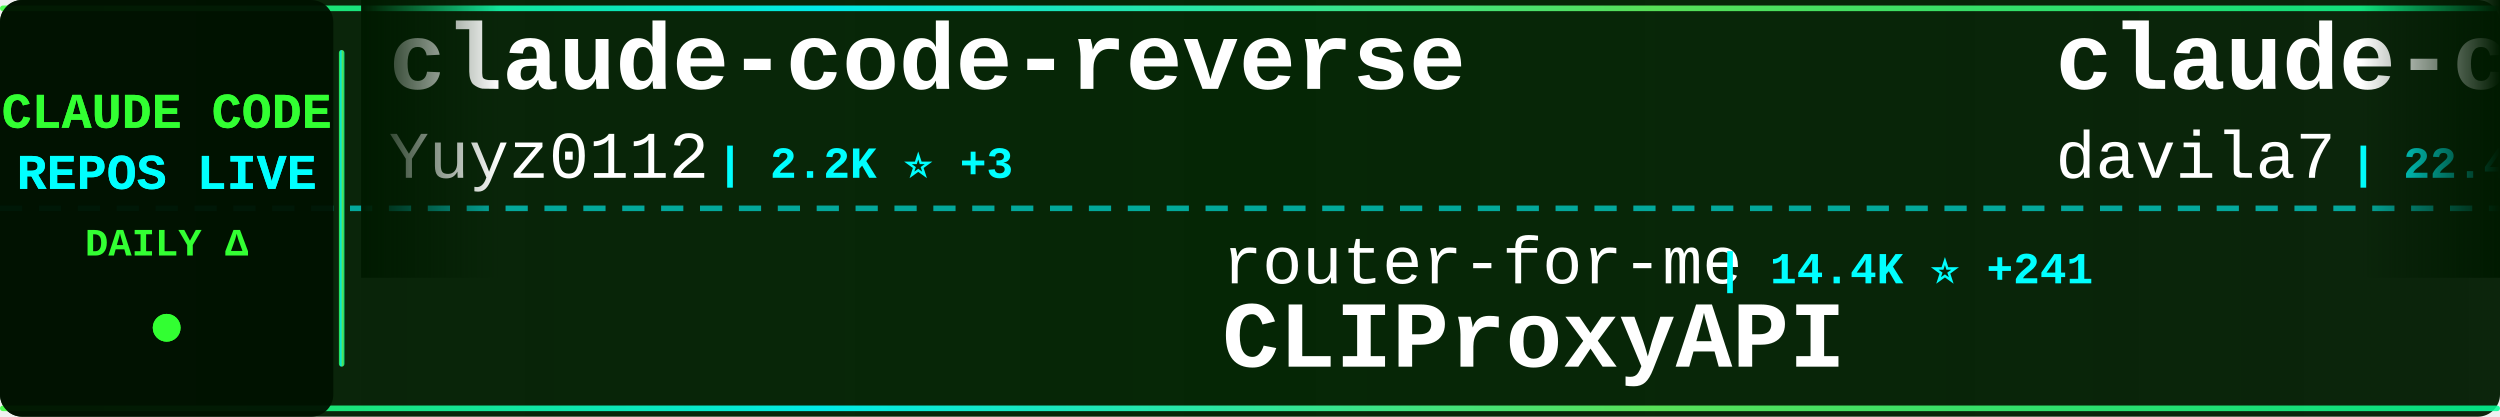
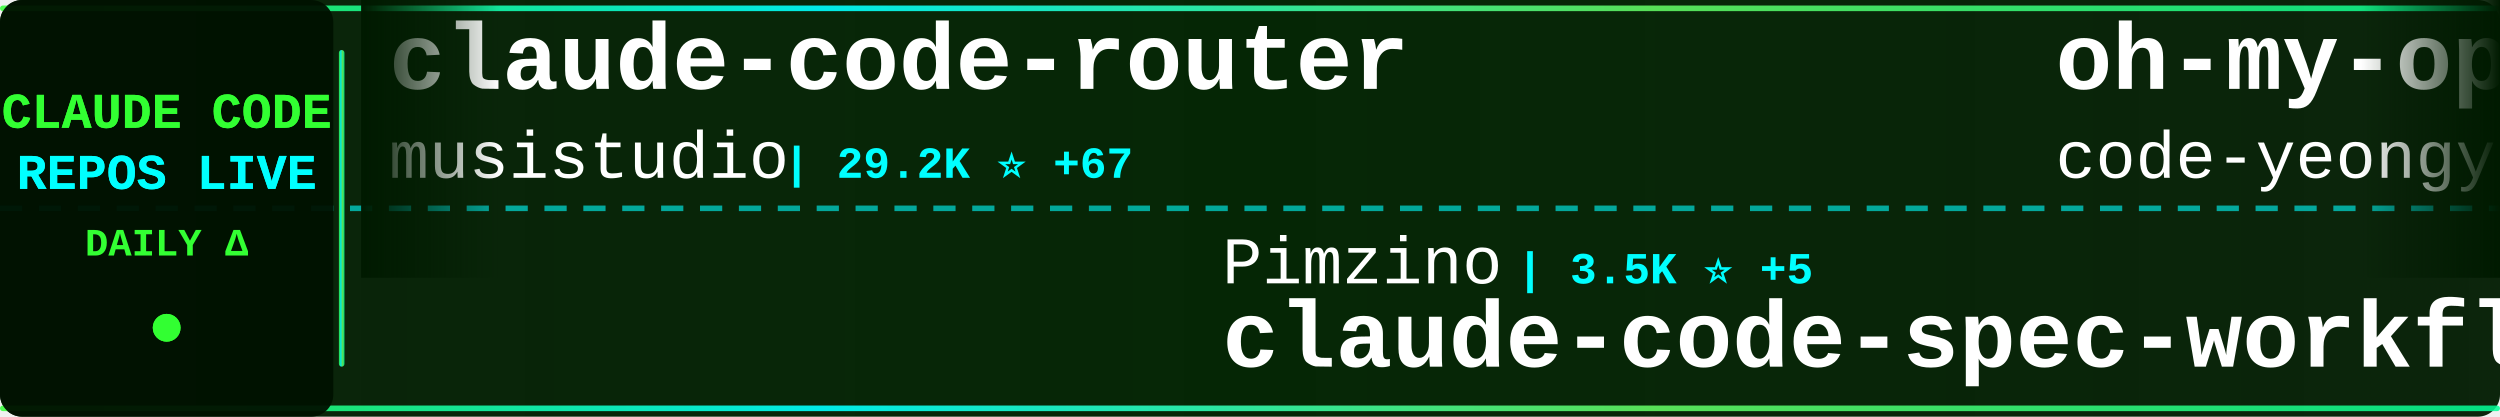
<svg xmlns="http://www.w3.org/2000/svg" width="900" height="150">
  <defs>
    <linearGradient id="tickerBg" x1="0%" y1="0%" x2="100%" y2="0%">
      <stop offset="0%" style="stop-color:#001a00;stop-opacity:0.95" />
      <stop offset="50%" style="stop-color:#002200;stop-opacity:0.98" />
      <stop offset="100%" style="stop-color:#001a00;stop-opacity:0.95" />
    </linearGradient>
    <linearGradient id="borderGrad" x1="0%" y1="0%" x2="100%" y2="0%">
      <stop offset="0%" style="stop-color:#33ff33;stop-opacity:0.85">
        <animate attributeName="stop-opacity" values="0.85;1;0.85" dur="2s" repeatCount="indefinite" />
      </stop>
      <stop offset="33%" style="stop-color:#00ffff;stop-opacity:0.9">
        <animate attributeName="stop-opacity" values="0.9;1;0.9" dur="2.2s" repeatCount="indefinite" />
      </stop>
      <stop offset="66%" style="stop-color:#66ff66;stop-opacity:0.85">
        <animate attributeName="stop-opacity" values="0.85;1;0.85" dur="1.8s" repeatCount="indefinite" />
      </stop>
      <stop offset="100%" style="stop-color:#00ff99;stop-opacity:0.85">
        <animate attributeName="stop-opacity" values="0.85;1;0.85" dur="2s" repeatCount="indefinite" />
      </stop>
    </linearGradient>
    <filter id="textGlow">
      <feGaussianBlur stdDeviation="0.1" result="coloredBlur" />
      <feMerge>
        <feMergeNode in="coloredBlur" />
        <feMergeNode in="SourceGraphic" />
      </feMerge>
    </filter>
    <filter id="metricGlow">
      <feGaussianBlur stdDeviation="0.2" result="coloredBlur" />
      <feMerge>
        <feMergeNode in="coloredBlur" />
        <feMergeNode in="SourceGraphic" />
      </feMerge>
    </filter>
    <linearGradient id="leftFade" x1="0%" y1="0%" x2="100%" y2="0%">
      <stop offset="0%" style="stop-color:#001a00;stop-opacity:1" />
      <stop offset="100%" style="stop-color:#001a00;stop-opacity:0" />
    </linearGradient>
    <linearGradient id="rightFade" x1="0%" y1="0%" x2="100%" y2="0%">
      <stop offset="0%" style="stop-color:#001a00;stop-opacity:0" />
      <stop offset="100%" style="stop-color:#001a00;stop-opacity:1" />
    </linearGradient>
  </defs>
  <rect width="900" height="150" fill="url(#tickerBg)" rx="8" />
  <rect x="0" y="2" width="900" height="2" fill="url(#borderGrad)" rx="1" />
  <rect x="0" y="146" width="900" height="2" fill="url(#borderGrad)" rx="1" />
  <line x1="0" y1="75" x2="900" y2="75" stroke="#00ffff" stroke-width="2" stroke-dasharray="8 6" opacity="0.6" />
  <rect x="0" y="0" width="120" height="150" fill="#001100" opacity="0.95" rx="8" />
  <text x="60" y="46" font-family="'Courier New', monospace" font-size="18" font-weight="bold" fill="#33ff33" text-anchor="middle" filter="url(#textGlow)">
    CLAUDE CODE
  </text>
  <text x="60" y="68" font-family="'Courier New', monospace" font-size="18" font-weight="bold" fill="#00ffff" text-anchor="middle" filter="url(#textGlow)">
    REPOS LIVE
  </text>
  <text x="60" y="92" font-family="'Courier New', monospace" font-size="14" font-weight="bold" fill="#33ff33" text-anchor="middle">
    DAILY Δ
  </text>
  <circle cx="60" cy="118" r="5" fill="#33ff33" filter="url(#metricGlow)">
    <animate attributeName="r" values="4;6;4" dur="1.5s" repeatCount="indefinite" />
    <animate attributeName="opacity" values="0.6;1;0.6" dur="1.5s" repeatCount="indefinite" />
  </circle>
  <rect x="122" y="18" width="2" height="114" fill="url(#borderGrad)" rx="1" />
  <clipPath id="tickerClip">
    <rect x="130" y="0" width="770" height="150" />
  </clipPath>
  <g clip-path="url(#tickerClip)">
    <g id="tickerItems">
      <animateTransform attributeName="transform" attributeType="XML" type="translate" from="0 0" to="-3000 0" dur="54s" repeatCount="indefinite" />
      <g transform="translate(0, 0)">
-         <text x="140" y="32" font-family="'Courier New', monospace" font-size="34" font-weight="bold" fill="#ffffff">claude-code-reverse</text>
-         <text x="140" y="64" font-family="'Courier New', monospace" font-size="24" font-weight="normal" fill="#ffffff" opacity="1.0">Yuyz0112</text>
-         <text x="258" y="64" font-family="'Courier New', monospace" font-size="16" font-weight="bold" fill="#00ffff"> | 2.2K ⭐ +3</text>
+         <text x="140" y="32" font-family="'Courier New', monospace" font-size="34" font-weight="bold" fill="#ffffff">claude-code-router</text>
+         <text x="140" y="64" font-family="'Courier New', monospace" font-size="24" font-weight="normal" fill="#ffffff" opacity="1.0">musistudio</text>
+         <text x="282" y="64" font-family="'Courier New', monospace" font-size="16" font-weight="bold" fill="#00ffff"> | 29.2K ⭐ +67</text>
      </g>
      <g transform="translate(300, 0)">
-         <text x="140" y="102" font-family="'Courier New', monospace" font-size="24" font-weight="normal" fill="#ffffff" opacity="1.0">router-for-me</text>
-         <text x="318" y="102" font-family="'Courier New', monospace" font-size="16" font-weight="bold" fill="#00ffff"> | 14.4K ⭐ +241</text>
-         <text x="140" y="132" font-family="'Courier New', monospace" font-size="34" font-weight="bold" fill="#ffffff">CLIProxyAPI</text>
+         <text x="140" y="102" font-family="'Courier New', monospace" font-size="24" font-weight="normal" fill="#ffffff" opacity="1.0">Pimzino</text>
+         <text x="246" y="102" font-family="'Courier New', monospace" font-size="16" font-weight="bold" fill="#00ffff"> | 3.5K ⭐ +5</text>
+         <text x="140" y="132" font-family="'Courier New', monospace" font-size="34" font-weight="bold" fill="#ffffff">claude-code-spec-workflo...</text>
      </g>
      <g transform="translate(600, 0)">
-         <text x="140" y="32" font-family="'Courier New', monospace" font-size="34" font-weight="bold" fill="#ffffff">claude-code-templates</text>
-         <text x="140" y="64" font-family="'Courier New', monospace" font-size="24" font-weight="normal" fill="#ffffff" opacity="1.0">davila7</text>
-         <text x="246" y="64" font-family="'Courier New', monospace" font-size="16" font-weight="bold" fill="#00ffff"> | 22.4K ⭐ +82</text>
+         <text x="140" y="32" font-family="'Courier New', monospace" font-size="34" font-weight="bold" fill="#ffffff">oh-my-openagent</text>
+         <text x="140" y="64" font-family="'Courier New', monospace" font-size="24" font-weight="normal" fill="#ffffff" opacity="1.0">code-yeongyu</text>
+         <text x="306" y="64" font-family="'Courier New', monospace" font-size="16" font-weight="bold" fill="#00ffff"> | 38.1K ⭐ +268</text>
      </g>
      <g transform="translate(900, 0)">
-         <text x="140" y="102" font-family="'Courier New', monospace" font-size="24" font-weight="normal" fill="#ffffff" opacity="1.0">Maciek-roboblog</text>
-         <text x="342" y="102" font-family="'Courier New', monospace" font-size="16" font-weight="bold" fill="#00ffff"> | 6.8K ⭐ +10</text>
-         <text x="140" y="132" font-family="'Courier New', monospace" font-size="34" font-weight="bold" fill="#ffffff">Claude-Code-Usage-Monito...</text>
+         <text x="140" y="102" font-family="'Courier New', monospace" font-size="24" font-weight="normal" fill="#ffffff" opacity="1.0">lyconear</text>
+         <text x="258" y="102" font-family="'Courier New', monospace" font-size="16" font-weight="bold" fill="#00ffff"> | 4 ⭐</text>
+         <text x="140" y="132" font-family="'Courier New', monospace" font-size="34" font-weight="bold" fill="#ffffff">Claude-Code</text>
      </g>
      <g transform="translate(1200, 0)">
+         <text x="140" y="32" font-family="'Courier New', monospace" font-size="34" font-weight="bold" fill="#ffffff">claude-code-requirements...</text>
+         <text x="140" y="64" font-family="'Courier New', monospace" font-size="24" font-weight="normal" fill="#ffffff" opacity="1.0">rizethereum</text>
+         <text x="294" y="64" font-family="'Courier New', monospace" font-size="16" font-weight="bold" fill="#00ffff"> | 1.8K ⭐</text>
+       </g>
+       <g transform="translate(1500, 0)">
+         <text x="140" y="102" font-family="'Courier New', monospace" font-size="24" font-weight="normal" fill="#ffffff" opacity="1.0">lst97</text>
+         <text x="222" y="102" font-family="'Courier New', monospace" font-size="16" font-weight="bold" fill="#00ffff"> | 1.5K ⭐ +5</text>
+         <text x="140" y="132" font-family="'Courier New', monospace" font-size="34" font-weight="bold" fill="#ffffff">claude-code-sub-agents</text>
+       </g>
+       <g transform="translate(1800, 0)">
        <text x="140" y="32" font-family="'Courier New', monospace" font-size="34" font-weight="bold" fill="#ffffff">learn-claude-code</text>
        <text x="140" y="64" font-family="'Courier New', monospace" font-size="24" font-weight="normal" fill="#ffffff" opacity="1.0">shareAI-lab</text>
-         <text x="294" y="64" font-family="'Courier New', monospace" font-size="16" font-weight="bold" fill="#00ffff"> | 23.7K ⭐ +634</text>
-       </g>
-       <g transform="translate(1500, 0)">
-         <text x="140" y="102" font-family="'Courier New', monospace" font-size="24" font-weight="normal" fill="#ffffff" opacity="1.0">anthropics</text>
-         <text x="282" y="102" font-family="'Courier New', monospace" font-size="16" font-weight="bold" fill="#00ffff"> | 5.3K ⭐ +18</text>
-         <text x="140" y="132" font-family="'Courier New', monospace" font-size="34" font-weight="bold" fill="#ffffff">claude-agent-sdk-python</text>
-       </g>
-       <g transform="translate(1800, 0)">
-         <text x="140" y="32" font-family="'Courier New', monospace" font-size="34" font-weight="bold" fill="#ffffff">claude-task-master</text>
-         <text x="140" y="64" font-family="'Courier New', monospace" font-size="24" font-weight="normal" fill="#ffffff" opacity="1.0">eyaltoledano</text>
-         <text x="306" y="64" font-family="'Courier New', monospace" font-size="16" font-weight="bold" fill="#00ffff"> | 25.8K ⭐ +11</text>
+         <text x="294" y="64" font-family="'Courier New', monospace" font-size="16" font-weight="bold" fill="#00ffff"> | 23.9K ⭐ +716</text>
      </g>
      <g transform="translate(2100, 0)">
-         <text x="140" y="102" font-family="'Courier New', monospace" font-size="24" font-weight="normal" fill="#ffffff" opacity="1.0">VoltAgent</text>
-         <text x="270" y="102" font-family="'Courier New', monospace" font-size="16" font-weight="bold" fill="#00ffff"> | 12.9K ⭐ +109</text>
-         <text x="140" y="132" font-family="'Courier New', monospace" font-size="34" font-weight="bold" fill="#ffffff">awesome-claude-code-suba...</text>
+         <text x="140" y="102" font-family="'Courier New', monospace" font-size="24" font-weight="normal" fill="#ffffff" opacity="1.0">alirezarezvani</text>
+         <text x="330" y="102" font-family="'Courier New', monospace" font-size="16" font-weight="bold" fill="#00ffff"> | 578 ⭐ +1</text>
+         <text x="140" y="132" font-family="'Courier New', monospace" font-size="34" font-weight="bold" fill="#ffffff">claude-code-tresor</text>
      </g>
      <g transform="translate(2400, 0)">
-         <text x="140" y="32" font-family="'Courier New', monospace" font-size="34" font-weight="bold" fill="#ffffff">my-claude-code-setup</text>
-         <text x="140" y="64" font-family="'Courier New', monospace" font-size="24" font-weight="normal" fill="#ffffff" opacity="1.0">centminmod</text>
-         <text x="282" y="64" font-family="'Courier New', monospace" font-size="16" font-weight="bold" fill="#00ffff"> | 1.9K ⭐ +1</text>
+         <text x="140" y="32" font-family="'Courier New', monospace" font-size="34" font-weight="bold" fill="#ffffff">claude-code-base-action</text>
+         <text x="140" y="64" font-family="'Courier New', monospace" font-size="24" font-weight="normal" fill="#ffffff" opacity="1.0">anthropics</text>
+         <text x="282" y="64" font-family="'Courier New', monospace" font-size="16" font-weight="bold" fill="#00ffff"> | 597 ⭐ +2</text>
      </g>
      <g transform="translate(2700, 0)">
-         <text x="140" y="102" font-family="'Courier New', monospace" font-size="24" font-weight="normal" fill="#ffffff" opacity="1.0">alirezarezvani</text>
-         <text x="330" y="102" font-family="'Courier New', monospace" font-size="16" font-weight="bold" fill="#00ffff"> | 2.7K ⭐ +114</text>
-         <text x="140" y="132" font-family="'Courier New', monospace" font-size="34" font-weight="bold" fill="#ffffff">claude-skills</text>
+         <text x="140" y="102" font-family="'Courier New', monospace" font-size="24" font-weight="normal" fill="#ffffff" opacity="1.0">Yuyz0112</text>
+         <text x="258" y="102" font-family="'Courier New', monospace" font-size="16" font-weight="bold" fill="#00ffff"> | 2.2K ⭐ +4</text>
+         <text x="140" y="132" font-family="'Courier New', monospace" font-size="34" font-weight="bold" fill="#ffffff">claude-code-reverse</text>
      </g>
      <g transform="translate(3000, 0)">
-         <text x="140" y="32" font-family="'Courier New', monospace" font-size="34" font-weight="bold" fill="#ffffff">claude-code-reverse</text>
-         <text x="140" y="64" font-family="'Courier New', monospace" font-size="24" font-weight="normal" fill="#ffffff" opacity="1.0">Yuyz0112</text>
-         <text x="258" y="64" font-family="'Courier New', monospace" font-size="16" font-weight="bold" fill="#00ffff"> | 2.2K ⭐ +3</text>
+         <text x="140" y="32" font-family="'Courier New', monospace" font-size="34" font-weight="bold" fill="#ffffff">claude-code-router</text>
+         <text x="140" y="64" font-family="'Courier New', monospace" font-size="24" font-weight="normal" fill="#ffffff" opacity="1.0">musistudio</text>
+         <text x="282" y="64" font-family="'Courier New', monospace" font-size="16" font-weight="bold" fill="#00ffff"> | 29.2K ⭐ +67</text>
      </g>
      <g transform="translate(3300, 0)">
-         <text x="140" y="102" font-family="'Courier New', monospace" font-size="24" font-weight="normal" fill="#ffffff" opacity="1.0">router-for-me</text>
-         <text x="318" y="102" font-family="'Courier New', monospace" font-size="16" font-weight="bold" fill="#00ffff"> | 14.4K ⭐ +241</text>
-         <text x="140" y="132" font-family="'Courier New', monospace" font-size="34" font-weight="bold" fill="#ffffff">CLIProxyAPI</text>
+         <text x="140" y="102" font-family="'Courier New', monospace" font-size="24" font-weight="normal" fill="#ffffff" opacity="1.0">Pimzino</text>
+         <text x="246" y="102" font-family="'Courier New', monospace" font-size="16" font-weight="bold" fill="#00ffff"> | 3.5K ⭐ +5</text>
+         <text x="140" y="132" font-family="'Courier New', monospace" font-size="34" font-weight="bold" fill="#ffffff">claude-code-spec-workflo...</text>
      </g>
      <g transform="translate(3600, 0)">
-         <text x="140" y="32" font-family="'Courier New', monospace" font-size="34" font-weight="bold" fill="#ffffff">claude-code-templates</text>
-         <text x="140" y="64" font-family="'Courier New', monospace" font-size="24" font-weight="normal" fill="#ffffff" opacity="1.0">davila7</text>
-         <text x="246" y="64" font-family="'Courier New', monospace" font-size="16" font-weight="bold" fill="#00ffff"> | 22.4K ⭐ +82</text>
+         <text x="140" y="32" font-family="'Courier New', monospace" font-size="34" font-weight="bold" fill="#ffffff">oh-my-openagent</text>
+         <text x="140" y="64" font-family="'Courier New', monospace" font-size="24" font-weight="normal" fill="#ffffff" opacity="1.0">code-yeongyu</text>
+         <text x="306" y="64" font-family="'Courier New', monospace" font-size="16" font-weight="bold" fill="#00ffff"> | 38.1K ⭐ +268</text>
      </g>
      <g transform="translate(3900, 0)">
-         <text x="140" y="102" font-family="'Courier New', monospace" font-size="24" font-weight="normal" fill="#ffffff" opacity="1.0">Maciek-roboblog</text>
-         <text x="342" y="102" font-family="'Courier New', monospace" font-size="16" font-weight="bold" fill="#00ffff"> | 6.8K ⭐ +10</text>
-         <text x="140" y="132" font-family="'Courier New', monospace" font-size="34" font-weight="bold" fill="#ffffff">Claude-Code-Usage-Monito...</text>
+         <text x="140" y="102" font-family="'Courier New', monospace" font-size="24" font-weight="normal" fill="#ffffff" opacity="1.0">lyconear</text>
+         <text x="258" y="102" font-family="'Courier New', monospace" font-size="16" font-weight="bold" fill="#00ffff"> | 4 ⭐</text>
+         <text x="140" y="132" font-family="'Courier New', monospace" font-size="34" font-weight="bold" fill="#ffffff">Claude-Code</text>
      </g>
    </g>
  </g>
  <rect x="130" y="0" width="50" height="100" fill="url(#leftFade)" />
  <rect x="850" y="0" width="50" height="100" fill="url(#rightFade)" />
</svg>
